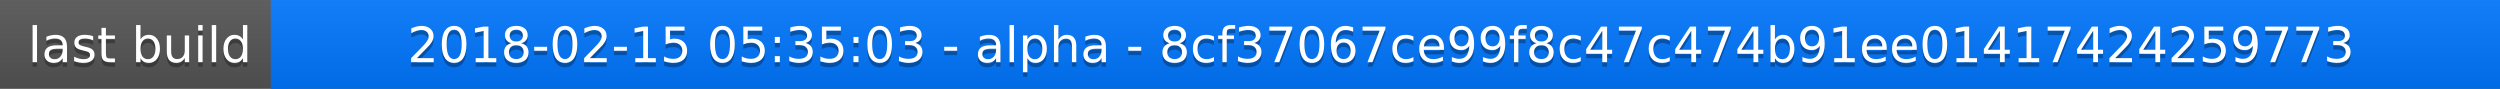
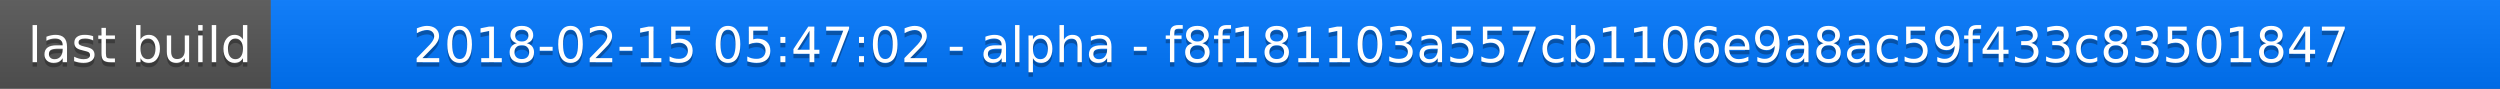
<svg xmlns="http://www.w3.org/2000/svg" width="563" height="20">
  <linearGradient id="a" x2="0" y2="100%">
    <stop offset="0" stop-color="#bbb" stop-opacity=".1" />
    <stop offset="1" stop-opacity=".1" />
  </linearGradient>
  <rect rx="0" width="563" height="20" fill="#555" />
  <rect rx="0" x="61" width="502" height="20" fill="#07f" />
  <path fill="#07f" d="M61 0h4v20h-4z" />
  <rect rx="0" width="563" height="20" fill="url(#a)" />
  <g fill="#fff" text-anchor="middle" font-family="DejaVu Sans,Verdana,Geneva,sans-serif" font-size="11">
    <text x="31.5" y="15" fill="#010101" fill-opacity=".3">last build</text>
    <text x="31.5" y="14">last build</text>
-     <text x="311" y="15" fill="#010101" fill-opacity=".3">2018-02-15 05:35:03 - alpha - 8cf37067ce99f8c47c474b91ee01417424259773</text>
-     <text x="311" y="14">2018-02-15 05:35:03 - alpha - 8cf37067ce99f8c47c474b91ee01417424259773</text>
+     <text x="311" y="15" fill="#010101" fill-opacity=".3">2018-02-15 05:47:02 - alpha - f8f181103a557cb1106e9a8ac59f433c83501847</text>
+     <text x="311" y="14">2018-02-15 05:47:02 - alpha - f8f181103a557cb1106e9a8ac59f433c83501847</text>
  </g>
</svg>
